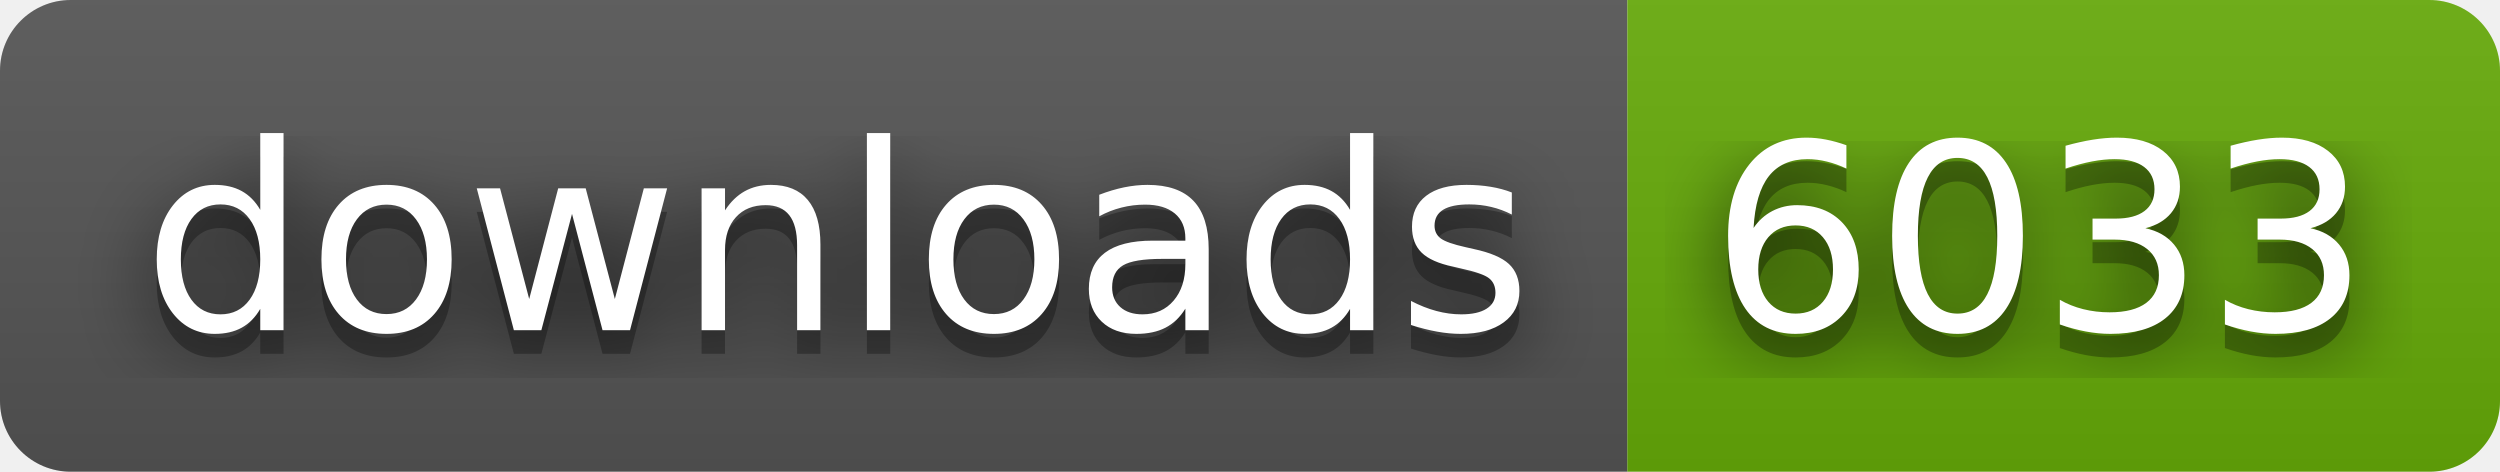
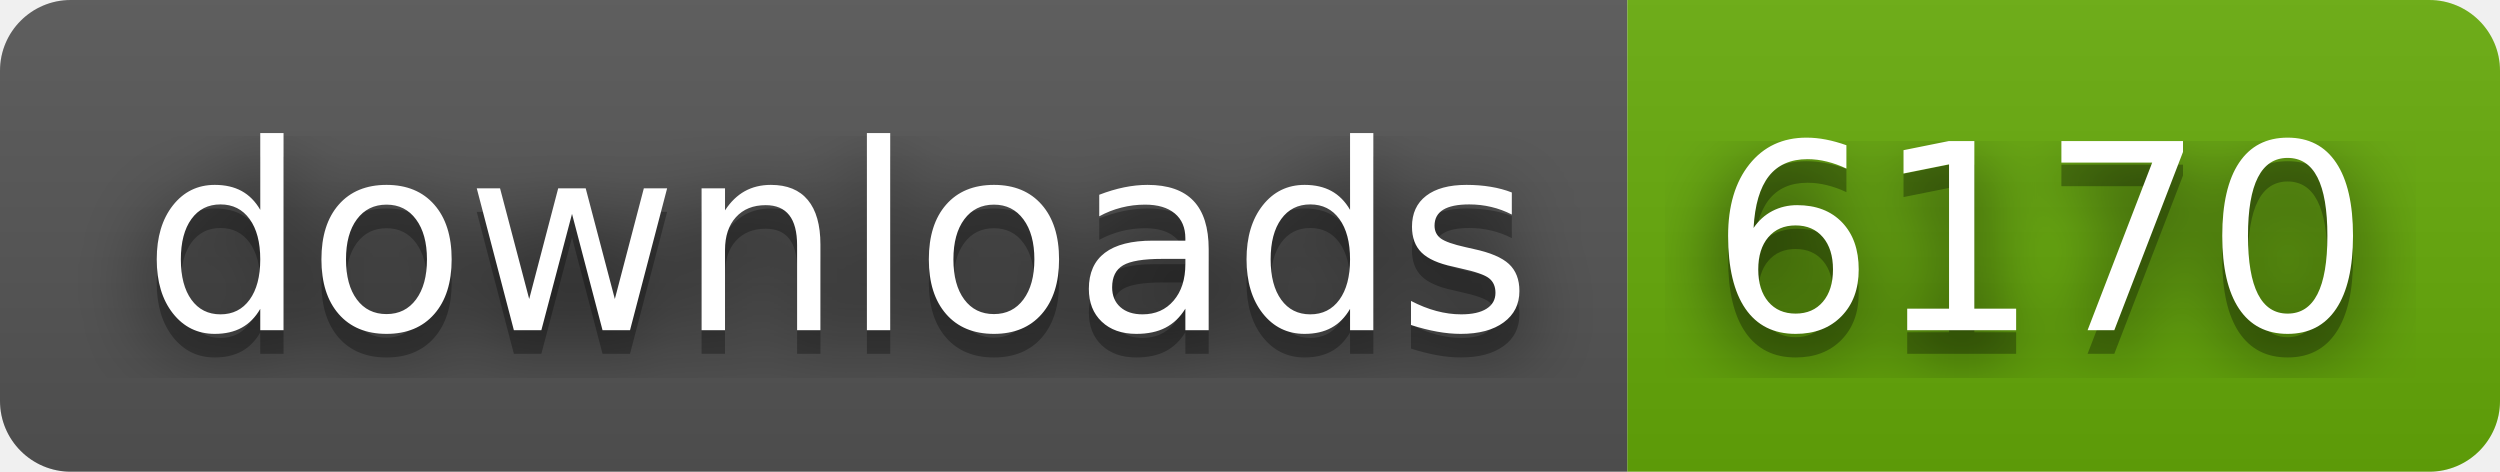
- <svg xmlns="http://www.w3.org/2000/svg" width="106" height="20" role="img" aria-label="downloads: 6033">
+ <svg xmlns="http://www.w3.org/2000/svg" width="106" height="20" role="img" aria-label="downloads: 6170">
  <filter id="blur">
    <feGaussianBlur in="SourceGraphic" stdDeviation="16" />
  </filter>
  <linearGradient id="s" x2="0" y2="100%">
    <stop offset="0" stop-color="#bbb" stop-opacity=".1" />
    <stop offset="1" stop-opacity=".1" />
  </linearGradient>
  <clipPath id="r">
    <rect width="106" height="20" rx="3" fill="#fff" />
  </clipPath>
  <g clip-path="url(#r)">
    <rect width="69" height="20" fill="#555" />
    <rect x="69" width="37" height="20" fill="#67ac09" />
    <rect width="106" height="20" fill="url(#s)" />
  </g>
  <g fill="#fff" text-anchor="middle" font-family="Verdana,Geneva,DejaVu Sans,sans-serif" text-rendering="geometricPrecision" font-size="110">
    <text aria-hidden="true" x="355" y="150" fill="#010101" fill-opacity=".80" filter="url(#blur)" transform="scale(.1)" textLength="590">downloads</text>
    <text aria-hidden="true" x="355" y="150" fill="#010101" fill-opacity=".3" transform="scale(.1)" textLength="590">downloads</text>
    <text x="355" y="140" transform="scale(.1)" fill="#fff" textLength="590">downloads</text>
-     <text aria-hidden="true" x="865" y="150" fill="#010101" fill-opacity=".80" filter="url(#blur)" transform="scale(.1)" textLength="270">6033</text>
-     <text aria-hidden="true" x="865" y="150" fill="#010101" fill-opacity=".3" transform="scale(.1)" textLength="270">6033</text>
-     <text x="865" y="140" transform="scale(.1)" fill="#fff" textLength="270">6033</text>
+     <text aria-hidden="true" x="865" y="150" fill="#010101" fill-opacity=".80" filter="url(#blur)" transform="scale(.1)" textLength="270">6170</text>
+     <text aria-hidden="true" x="865" y="150" fill="#010101" fill-opacity=".3" transform="scale(.1)" textLength="270">6170</text>
+     <text x="865" y="140" transform="scale(.1)" fill="#fff" textLength="270">6170</text>
  </g>
</svg>
